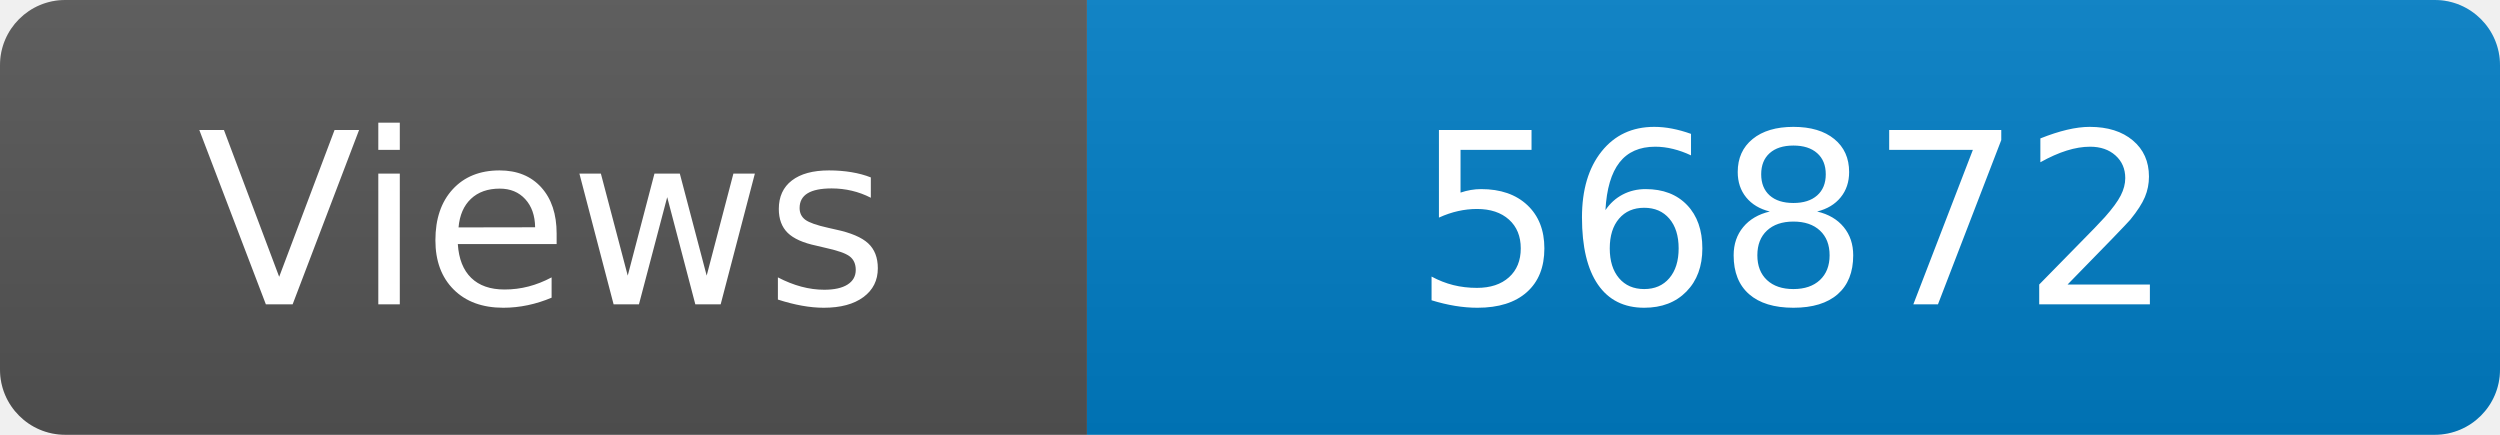
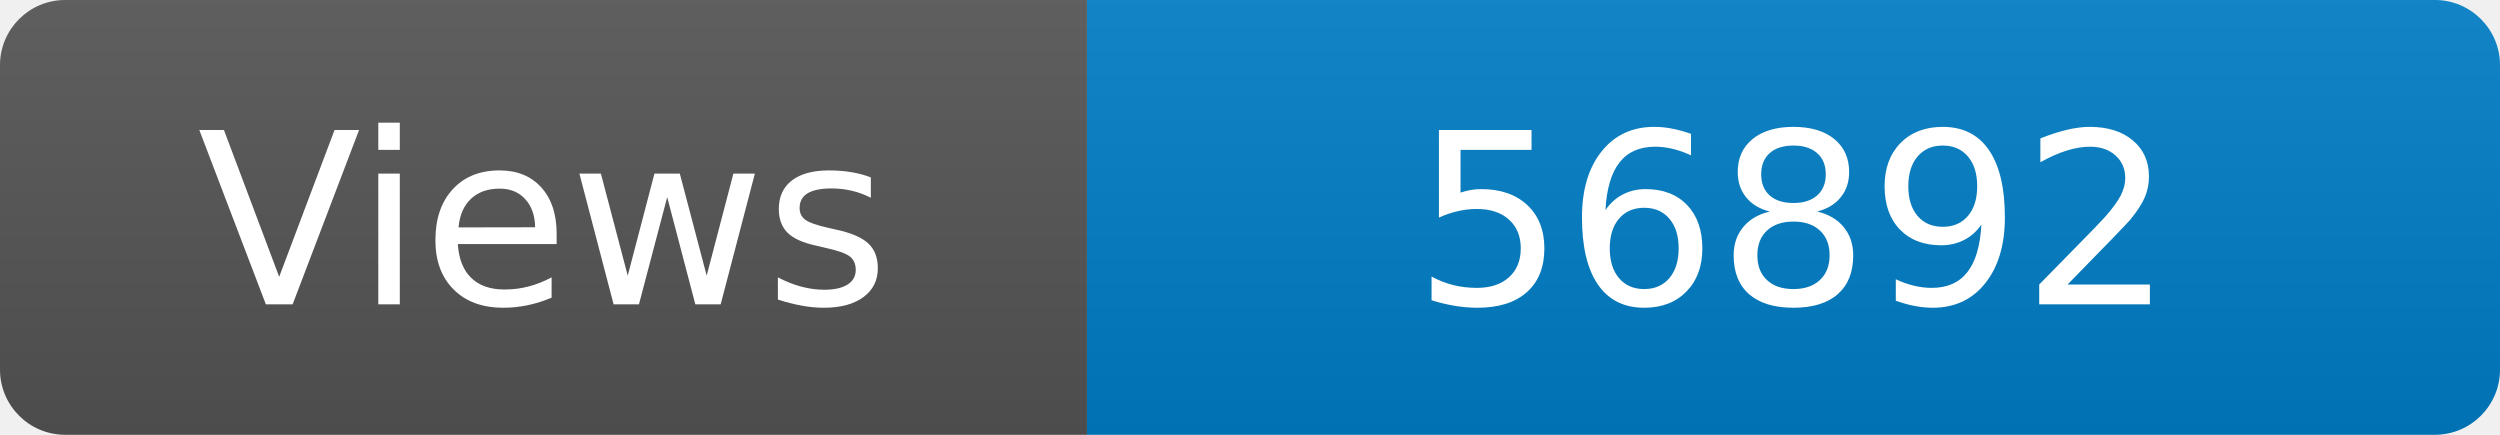
<svg xmlns="http://www.w3.org/2000/svg" width="115" height="20" role="img" aria-label="Maintained?: yes">
  <linearGradient id="s" x2="0" y2="100%">
    <stop offset="0" stop-color="#bbb" stop-opacity=".1" />
    <stop offset="1" stop-opacity=".1" />
  </linearGradient>
  <clipPath id="r">
    <rect width="115" height="20" rx="3" fill="#fff" />
  </clipPath>
  <g clip-path="url(#r)">
    <rect width="50" height="20" fill="#555" />
    <rect x="50" width="160" height="20" fill="#007ec6" />
    <rect width="115" height="20" fill="url(#s)" />
  </g>
  <g fill="#fff" text-anchor="middle" font-family="Verdana,Geneva,DejaVu Sans,sans-serif" font-size="110">
    <text x="250" y="140" transform="scale(.1)" fill="#fff">Views</text>
-     <text x="825" y="140" transform="scale(.1)" fill="#fff">56872</text>
+     <text x="825" y="140" transform="scale(.1)" fill="#fff">56892</text>
  </g>
</svg>
